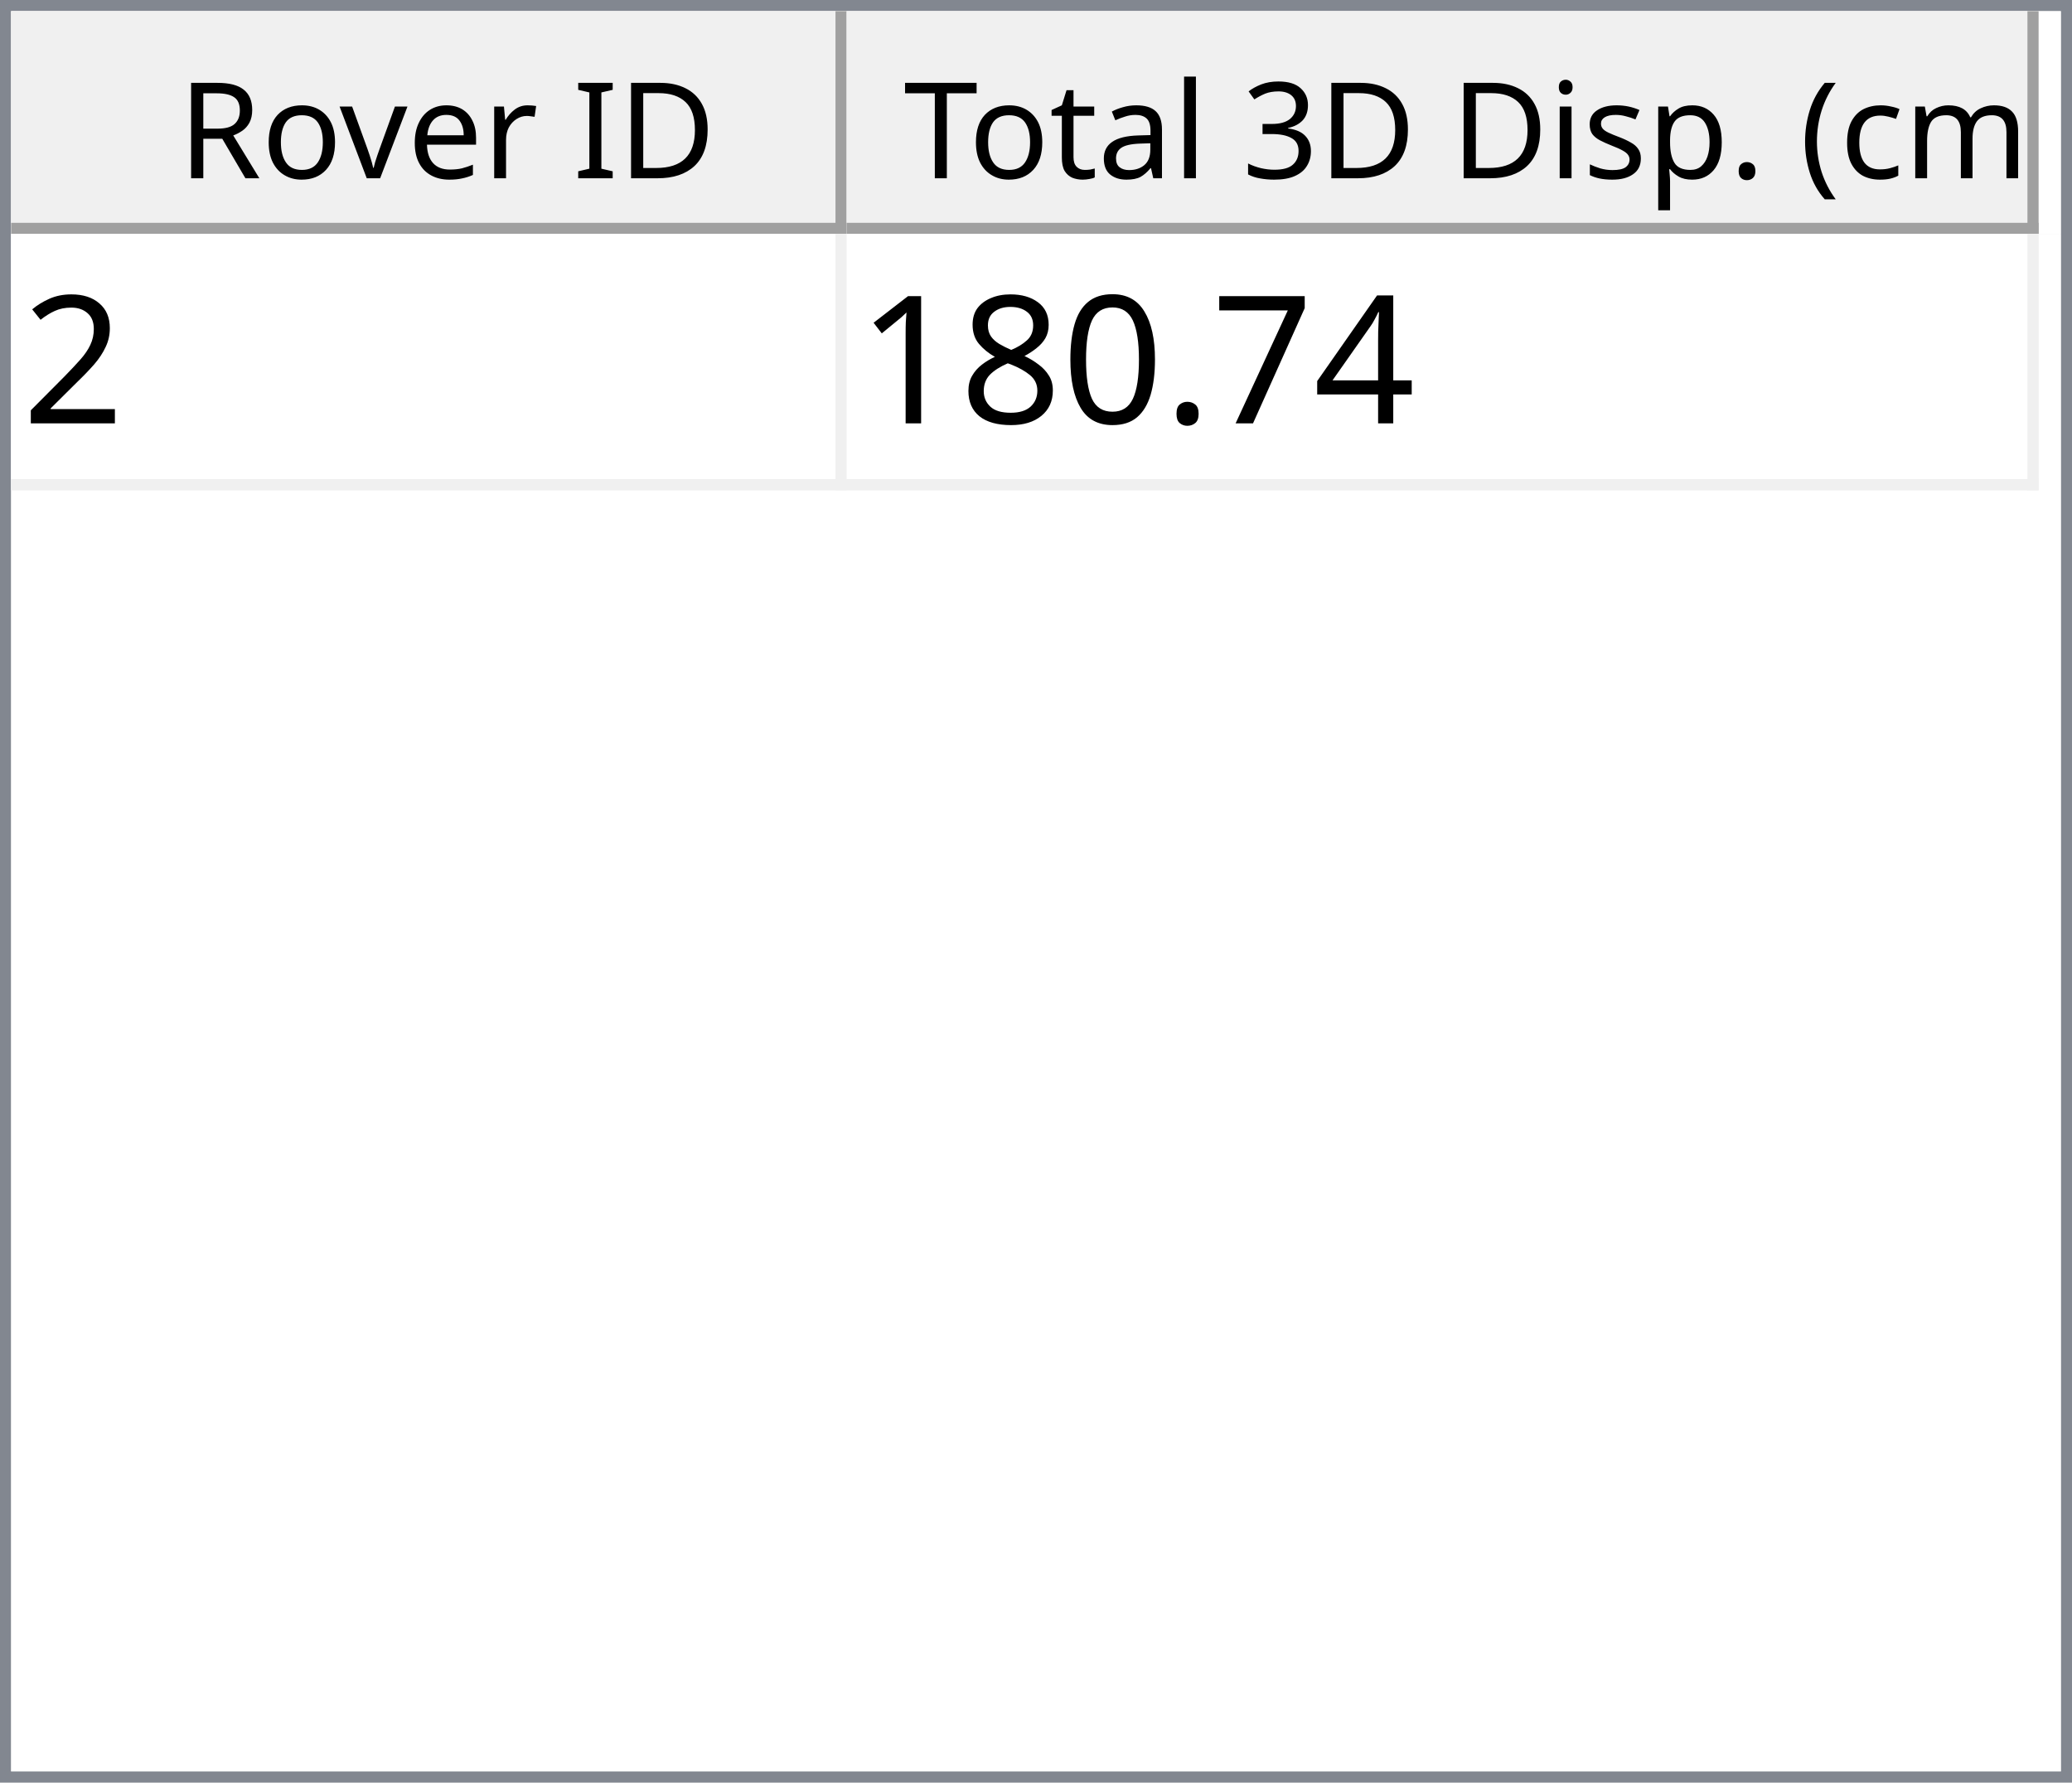
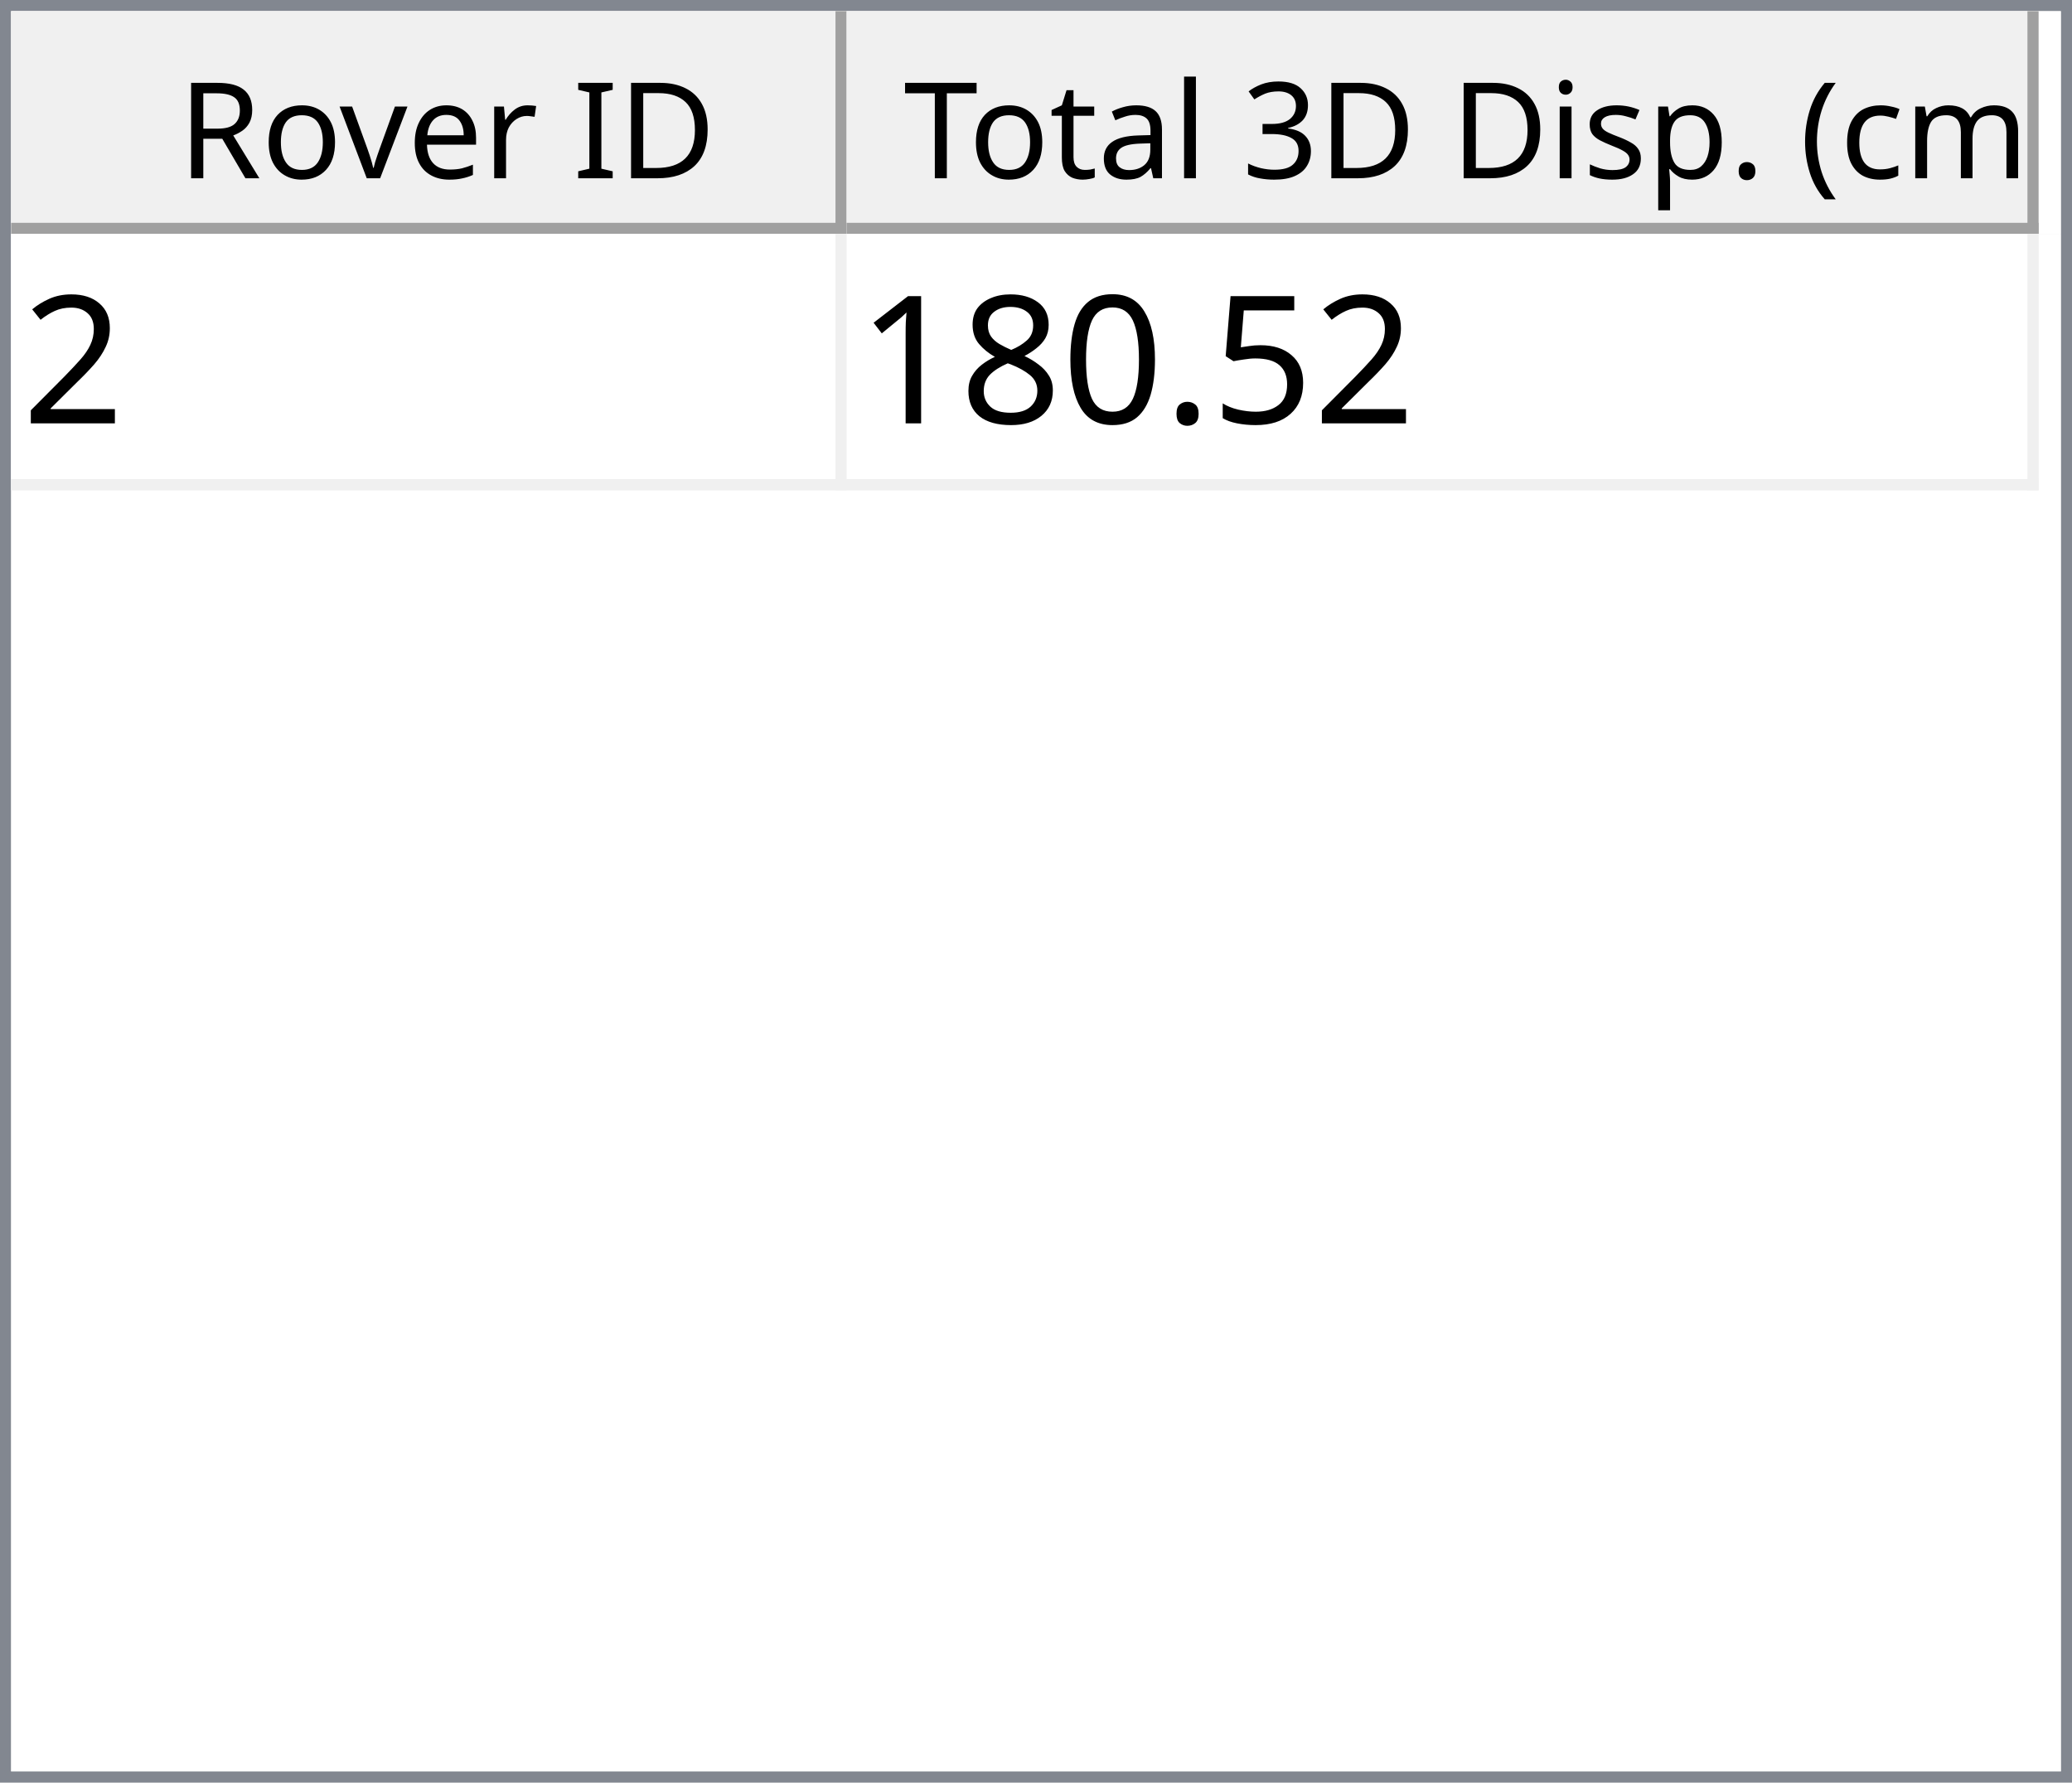
<svg xmlns="http://www.w3.org/2000/svg" style="fill-opacity:1; color-rendering:auto; color-interpolation:auto; text-rendering:auto; stroke:black; stroke-linecap:square; stroke-miterlimit:10; shape-rendering:auto; stroke-opacity:1; fill:black; stroke-dasharray:none; font-weight:normal; stroke-width:1; font-family:'Dialog'; font-style:normal; stroke-linejoin:miter; font-size:12px; stroke-dashoffset:0; image-rendering:auto;" width="186" height="160">
  <defs id="genericDefs" />
  <g>
    <defs id="defs1">
      <clipPath clipPathUnits="userSpaceOnUse" id="clipPath1">
        <path d="M0 0 L186 0 L186 160 L0 160 L0 0 Z" />
      </clipPath>
      <clipPath clipPathUnits="userSpaceOnUse" id="clipPath2">
        <path d="M0 0 L0 160 L186 160 L186 0 Z" />
      </clipPath>
      <clipPath clipPathUnits="userSpaceOnUse" id="clipPath3">
        <path d="M0 0 L0 20 L184 20 L184 0 Z" />
      </clipPath>
      <clipPath clipPathUnits="userSpaceOnUse" id="clipPath4">
        <path d="M0 0 L0 20 L75 20 L75 0 Z" />
      </clipPath>
      <clipPath clipPathUnits="userSpaceOnUse" id="clipPath5">
        <path d="M1 1 L1 19 L74 19 L74 1 Z" />
      </clipPath>
      <clipPath clipPathUnits="userSpaceOnUse" id="clipPath6">
        <path d="M0 0 L0 18 L73 18 L73 0 Z" />
      </clipPath>
      <clipPath clipPathUnits="userSpaceOnUse" id="clipPath7">
        <path d="M-0.5 -0.5 L-0.5 19.5 L74.5 19.5 L74.5 -0.5 Z" />
      </clipPath>
      <clipPath clipPathUnits="userSpaceOnUse" id="clipPath8">
        <path d="M0 0 L0 20 L107 20 L107 0 Z" />
      </clipPath>
      <clipPath clipPathUnits="userSpaceOnUse" id="clipPath9">
        <path d="M1 1 L1 19 L106 19 L106 1 Z" />
      </clipPath>
      <clipPath clipPathUnits="userSpaceOnUse" id="clipPath10">
        <path d="M0 0 L0 18 L105 18 L105 0 Z" />
      </clipPath>
      <clipPath clipPathUnits="userSpaceOnUse" id="clipPath11">
        <path d="M-0.5 -0.5 L-0.5 19.5 L106.5 19.5 L106.5 -0.5 Z" />
      </clipPath>
      <clipPath clipPathUnits="userSpaceOnUse" id="clipPath12">
        <path d="M0 0 L0 138 L184 138 L184 0 Z" />
      </clipPath>
      <clipPath clipPathUnits="userSpaceOnUse" id="clipPath13">
        <path d="M0 0 L0 23 L182 23 L182 0 Z" />
      </clipPath>
      <clipPath clipPathUnits="userSpaceOnUse" id="clipPath14">
        <path d="M-0.5 -0.5 L-0.5 22.5 L181.5 22.5 L181.5 -0.5 Z" />
      </clipPath>
      <clipPath clipPathUnits="userSpaceOnUse" id="clipPath15">
        <path d="M0 0 L0 22 L74 22 L74 0 Z" />
      </clipPath>
      <clipPath clipPathUnits="userSpaceOnUse" id="clipPath16">
        <path d="M0 0 L0 22 L106 22 L106 0 Z" />
      </clipPath>
      <font horiz-adv-x="64.551" id="font1">
        <font-face ascent="107.91" descent="25.098" units-per-em="100" style="font-style:normal; font-family:Segoe UI; font-weight:normal;" />
        <missing-glyph horiz-adv-x="64.551" d="M8.109 0 L8.109 68.266 L56.453 68.266 L56.453 0 L8.109 0 ZM15.328 7.234 L49.219 7.234 L49.219 61.031 L15.328 61.031 L15.328 7.234 Z" />
        <glyph unicode="D" horiz-adv-x="70.117" d="M9.188 0 L9.188 70.016 L28.516 70.016 Q65.531 70.016 65.531 35.891 Q65.531 19.672 55.25 9.836 Q44.969 0 27.734 0 L9.188 0 ZM17.391 62.594 L17.391 7.422 L27.828 7.422 Q41.609 7.422 49.273 14.797 Q56.938 22.172 56.938 35.688 Q56.938 62.594 28.328 62.594 L17.391 62.594 Z" />
        <glyph unicode="I" horiz-adv-x="26.611" d="M17.391 0 L9.188 0 L9.188 70.016 L17.391 70.016 L17.391 0 Z" />
        <glyph unicode=" " horiz-adv-x="27.393" d="" />
        <glyph unicode="r" horiz-adv-x="34.766" d="M34.188 41.891 Q32.078 43.5 28.125 43.5 Q23 43.5 19.555 38.672 Q16.109 33.844 16.109 25.484 L16.109 0 L8.109 0 L8.109 50 L16.109 50 L16.109 39.703 L16.312 39.703 Q18.016 44.969 21.531 47.922 Q25.047 50.875 29.391 50.875 Q32.516 50.875 34.188 50.203 L34.188 41.891 Z" />
        <glyph unicode="e" horiz-adv-x="52.295" d="M48.297 23 L12.984 23 Q13.188 14.656 17.484 10.109 Q21.781 5.562 29.297 5.562 Q37.75 5.562 44.828 11.141 L44.828 3.609 Q38.234 -1.172 27.391 -1.172 Q16.797 -1.172 10.742 5.641 Q4.688 12.453 4.688 24.812 Q4.688 36.469 11.305 43.82 Q17.922 51.172 27.734 51.172 Q37.547 51.172 42.922 44.828 Q48.297 38.484 48.297 27.203 L48.297 23 ZM40.094 29.781 Q40.047 36.719 36.75 40.578 Q33.453 44.438 27.594 44.438 Q21.922 44.438 17.969 40.383 Q14.016 36.328 13.094 29.781 L40.094 29.781 Z" />
        <glyph unicode="v" horiz-adv-x="47.9" d="M47.406 50 L27.484 0 L19.625 0 L0.688 50 L9.469 50 L22.172 13.672 Q23.578 9.672 23.922 6.688 L24.125 6.688 Q24.609 10.453 25.688 13.484 L38.969 50 L47.406 50 Z" />
        <glyph unicode="o" horiz-adv-x="58.594" d="M29 -1.172 Q17.922 -1.172 11.305 5.836 Q4.688 12.844 4.688 24.422 Q4.688 37.016 11.57 44.094 Q18.453 51.172 30.172 51.172 Q41.359 51.172 47.633 44.289 Q53.906 37.406 53.906 25.203 Q53.906 13.234 47.141 6.031 Q40.375 -1.172 29 -1.172 ZM29.594 44.438 Q21.875 44.438 17.383 39.188 Q12.891 33.938 12.891 24.703 Q12.891 15.828 17.43 10.695 Q21.969 5.562 29.594 5.562 Q37.359 5.562 41.531 10.594 Q45.703 15.625 45.703 24.906 Q45.703 34.281 41.531 39.359 Q37.359 44.438 29.594 44.438 Z" />
        <glyph unicode="R" horiz-adv-x="59.814" d="M59.375 0 L49.609 0 L37.891 19.625 Q36.281 22.359 34.766 24.289 Q33.25 26.219 31.664 27.438 Q30.078 28.656 28.25 29.219 Q26.422 29.781 24.125 29.781 L17.391 29.781 L17.391 0 L9.188 0 L9.188 70.016 L30.078 70.016 Q34.672 70.016 38.555 68.867 Q42.438 67.719 45.289 65.375 Q48.141 63.031 49.758 59.547 Q51.375 56.062 51.375 51.375 Q51.375 47.703 50.273 44.656 Q49.172 41.609 47.148 39.211 Q45.125 36.812 42.266 35.133 Q39.406 33.453 35.844 32.516 L35.844 32.328 Q37.594 31.547 38.891 30.547 Q40.188 29.547 41.359 28.18 Q42.531 26.812 43.68 25.078 Q44.828 23.344 46.234 21.047 L59.375 0 ZM17.391 62.594 L17.391 37.203 L28.516 37.203 Q31.594 37.203 34.203 38.133 Q36.812 39.062 38.719 40.797 Q40.625 42.531 41.703 45.047 Q42.781 47.562 42.781 50.688 Q42.781 56.297 39.141 59.445 Q35.5 62.594 28.609 62.594 L17.391 62.594 Z" />
        <glyph unicode=")" horiz-adv-x="30.176" d="M8.297 -15.922 L1.172 -15.922 Q16.406 2.344 16.406 26.812 Q16.406 51.469 1.078 70.016 L8.297 70.016 Q23.531 52.156 23.531 26.703 Q23.531 1.375 8.297 -15.922 Z" />
        <glyph unicode="m" horiz-adv-x="86.133" d="M79.109 0 L71.094 0 L71.094 28.719 Q71.094 37.016 68.531 40.727 Q65.969 44.438 59.906 44.438 Q54.781 44.438 51.195 39.75 Q47.609 35.062 47.609 28.516 L47.609 0 L39.594 0 L39.594 29.688 Q39.594 44.438 28.219 44.438 Q22.953 44.438 19.531 40.016 Q16.109 35.594 16.109 28.516 L16.109 0 L8.109 0 L8.109 50 L16.109 50 L16.109 42.094 L16.312 42.094 Q21.625 51.172 31.844 51.172 Q36.969 51.172 40.773 48.312 Q44.578 45.453 46 40.828 Q51.562 51.172 62.594 51.172 Q79.109 51.172 79.109 30.812 L79.109 0 Z" />
        <glyph unicode="c" horiz-adv-x="46.191" d="M42.188 2.297 Q36.422 -1.172 28.516 -1.172 Q17.828 -1.172 11.258 5.789 Q4.688 12.75 4.688 23.828 Q4.688 36.188 11.766 43.68 Q18.844 51.172 30.672 51.172 Q37.25 51.172 42.281 48.734 L42.281 40.531 Q36.719 44.438 30.375 44.438 Q22.703 44.438 17.797 38.945 Q12.891 33.453 12.891 24.516 Q12.891 15.719 17.508 10.641 Q22.125 5.562 29.891 5.562 Q36.422 5.562 42.188 9.906 L42.188 2.297 Z" />
        <glyph unicode="(" horiz-adv-x="30.176" d="M29.109 -15.922 L21.969 -15.922 Q6.844 1.375 6.844 26.703 Q6.844 52.156 21.969 70.016 L29.203 70.016 Q13.875 51.469 13.875 26.812 Q13.875 2.344 29.109 -15.922 Z" />
        <glyph unicode="." horiz-adv-x="21.68" d="M10.891 -1.078 Q8.641 -1.078 7.055 0.539 Q5.469 2.156 5.469 4.391 Q5.469 6.641 7.055 8.273 Q8.641 9.906 10.891 9.906 Q13.188 9.906 14.797 8.273 Q16.406 6.641 16.406 4.391 Q16.406 2.156 14.797 0.539 Q13.188 -1.078 10.891 -1.078 Z" />
        <glyph unicode="p" horiz-adv-x="58.789" d="M16.312 7.234 L16.109 7.234 L16.109 -23 L8.109 -23 L8.109 50 L16.109 50 L16.109 41.219 L16.312 41.219 Q22.219 51.172 33.594 51.172 Q43.266 51.172 48.688 44.461 Q54.109 37.75 54.109 26.469 Q54.109 13.922 48 6.375 Q41.891 -1.172 31.297 -1.172 Q21.578 -1.172 16.312 7.234 ZM16.109 27.391 L16.109 20.406 Q16.109 14.203 20.141 9.883 Q24.172 5.562 30.375 5.562 Q37.641 5.562 41.773 11.133 Q45.906 16.703 45.906 26.609 Q45.906 34.969 42.047 39.703 Q38.188 44.438 31.594 44.438 Q24.609 44.438 20.359 39.578 Q16.109 34.719 16.109 27.391 Z" />
        <glyph unicode="s" horiz-adv-x="42.432" d="M5.078 1.812 L5.078 10.406 Q11.625 5.562 19.484 5.562 Q30.031 5.562 30.031 12.594 Q30.031 14.594 29.125 15.992 Q28.219 17.391 26.68 18.461 Q25.141 19.531 23.07 20.383 Q21 21.234 18.609 22.172 Q15.281 23.484 12.766 24.828 Q10.25 26.172 8.57 27.859 Q6.891 29.547 6.031 31.695 Q5.172 33.844 5.172 36.719 Q5.172 40.234 6.789 42.945 Q8.406 45.656 11.086 47.484 Q13.766 49.312 17.211 50.242 Q20.656 51.172 24.312 51.172 Q30.812 51.172 35.938 48.922 L35.938 40.828 Q30.422 44.438 23.25 44.438 Q21 44.438 19.195 43.922 Q17.391 43.406 16.094 42.477 Q14.797 41.547 14.086 40.258 Q13.375 38.969 13.375 37.406 Q13.375 35.453 14.086 34.133 Q14.797 32.812 16.164 31.789 Q17.531 30.766 19.484 29.938 Q21.438 29.109 23.922 28.125 Q27.25 26.859 29.883 25.516 Q32.516 24.172 34.375 22.484 Q36.234 20.797 37.234 18.602 Q38.234 16.406 38.234 13.375 Q38.234 9.672 36.602 6.938 Q34.969 4.203 32.234 2.398 Q29.5 0.594 25.93 -0.289 Q22.359 -1.172 18.453 -1.172 Q10.75 -1.172 5.078 1.812 Z" />
        <glyph unicode="i" horiz-adv-x="24.219" d="M12.203 62.703 Q10.062 62.703 8.547 64.164 Q7.031 65.625 7.031 67.875 Q7.031 70.125 8.547 71.609 Q10.062 73.094 12.203 73.094 Q14.406 73.094 15.945 71.609 Q17.484 70.125 17.484 67.875 Q17.484 65.719 15.945 64.211 Q14.406 62.703 12.203 62.703 ZM16.109 0 L8.109 0 L8.109 50 L16.109 50 L16.109 0 Z" />
        <glyph unicode="3" horiz-adv-x="53.906" d="M46.531 19.828 Q46.531 15.094 44.75 11.211 Q42.969 7.328 39.719 4.57 Q36.469 1.812 31.93 0.297 Q27.391 -1.219 21.922 -1.219 Q11.922 -1.219 6 2.594 L6 11.188 Q13.094 5.609 22.219 5.609 Q25.875 5.609 28.828 6.539 Q31.781 7.469 33.906 9.227 Q36.031 10.984 37.18 13.477 Q38.328 15.969 38.328 19.094 Q38.328 32.812 18.797 32.812 L12.984 32.812 L12.984 39.594 L18.5 39.594 Q35.797 39.594 35.797 52.484 Q35.797 64.406 22.609 64.406 Q15.188 64.406 8.688 59.422 L8.688 67.188 Q15.375 71.188 24.609 71.188 Q29 71.188 32.57 69.969 Q36.141 68.75 38.68 66.555 Q41.219 64.359 42.609 61.281 Q44 58.203 44 54.5 Q44 40.672 30.031 36.719 L30.031 36.531 Q33.594 36.141 36.625 34.797 Q39.656 33.453 41.852 31.305 Q44.047 29.156 45.289 26.25 Q46.531 23.344 46.531 19.828 Z" />
        <glyph unicode="l" horiz-adv-x="24.219" d="M16.109 0 L8.109 0 L8.109 74.031 L16.109 74.031 L16.109 0 Z" />
        <glyph unicode="a" horiz-adv-x="50.879" d="M43.891 0 L35.891 0 L35.891 7.812 L35.688 7.812 Q30.469 -1.172 20.312 -1.172 Q12.844 -1.172 8.617 2.781 Q4.391 6.734 4.391 13.281 Q4.391 27.297 20.906 29.594 L35.891 31.688 Q35.891 44.438 25.594 44.438 Q16.547 44.438 9.281 38.281 L9.281 46.484 Q16.656 51.172 26.266 51.172 Q43.891 51.172 43.891 32.516 L43.891 0 ZM35.891 25.297 L23.828 23.641 Q18.266 22.859 15.43 20.875 Q12.594 18.891 12.594 13.875 Q12.594 10.203 15.211 7.883 Q17.828 5.562 22.172 5.562 Q28.125 5.562 32.008 9.742 Q35.891 13.922 35.891 20.312 L35.891 25.297 Z" />
        <glyph unicode="t" horiz-adv-x="33.887" d="M31.297 0.484 Q28.469 -1.078 23.828 -1.078 Q10.688 -1.078 10.688 13.578 L10.688 43.172 L2.094 43.172 L2.094 50 L10.688 50 L10.688 62.203 L18.703 64.797 L18.703 50 L31.297 50 L31.297 43.172 L18.703 43.172 L18.703 14.984 Q18.703 9.969 20.414 7.82 Q22.125 5.672 26.078 5.672 Q29.109 5.672 31.297 7.328 L31.297 0.484 Z" />
        <glyph unicode="T" horiz-adv-x="52.393" d="M50.594 62.594 L30.375 62.594 L30.375 0 L22.172 0 L22.172 62.594 L2 62.594 L2 70.016 L50.594 70.016 L50.594 62.594 Z" />
      </font>
      <font horiz-adv-x="75.0" id="font2">
        <font-face ascent="100.537" descent="21.973" units-per-em="100" style="font-style:normal; font-family:sans-serif; font-weight:normal;" />
        <missing-glyph horiz-adv-x="75.0" d="M12.5 0 L12.5 62.5 L62.5 62.5 L62.5 0 L12.5 0 ZM14.062 1.562 L60.938 1.562 L60.938 60.938 L14.062 60.938 L14.062 1.562 Z" />
        <glyph unicode="2" horiz-adv-x="55.615" d="M50.344 8.453 L50.344 0 L3.031 0 Q2.938 3.172 4.047 6.109 Q5.859 10.938 9.836 15.625 Q13.812 20.312 21.344 26.469 Q33.016 36.031 37.117 41.625 Q41.219 47.219 41.219 52.203 Q41.219 57.422 37.477 61.008 Q33.734 64.594 27.734 64.594 Q21.391 64.594 17.578 60.789 Q13.766 56.984 13.719 50.25 L4.688 51.172 Q5.609 61.281 11.664 66.578 Q17.719 71.875 27.938 71.875 Q38.234 71.875 44.242 66.164 Q50.25 60.453 50.25 52 Q50.25 47.703 48.492 43.555 Q46.734 39.406 42.656 34.812 Q38.578 30.219 29.109 22.219 Q21.188 15.578 18.945 13.211 Q16.703 10.844 15.234 8.453 L50.344 8.453 Z" />
-         <glyph unicode="4" horiz-adv-x="55.615" d="M32.328 0 L32.328 17.141 L1.266 17.141 L1.266 25.203 L33.938 71.578 L41.109 71.578 L41.109 25.203 L50.781 25.203 L50.781 17.141 L41.109 17.141 L41.109 0 L32.328 0 ZM32.328 25.203 L32.328 57.469 L9.906 25.203 L32.328 25.203 Z" />
-         <glyph unicode="7" horiz-adv-x="55.615" d="M4.734 62.203 L4.734 70.656 L51.078 70.656 L51.078 63.812 Q44.234 56.547 37.523 44.484 Q30.812 32.422 27.156 19.672 Q24.516 10.688 23.781 0 L14.75 0 Q14.891 8.453 18.062 20.414 Q21.234 32.375 27.172 43.484 Q33.109 54.594 39.797 62.203 L4.734 62.203 Z" />
+         <glyph unicode="5" horiz-adv-x="55.615" d="M4.156 18.75 L13.375 19.531 Q14.406 12.797 18.141 9.398 Q21.875 6 27.156 6 Q33.5 6 37.891 10.789 Q42.281 15.578 42.281 23.484 Q42.281 31 38.062 35.352 Q33.844 39.703 27 39.703 Q22.75 39.703 19.336 37.773 Q15.922 35.844 13.969 32.766 L5.719 33.844 L12.641 70.609 L48.25 70.609 L48.25 62.203 L19.672 62.203 L15.828 42.969 Q22.266 47.469 29.344 47.469 Q38.719 47.469 45.164 40.969 Q51.609 34.469 51.609 24.266 Q51.609 14.547 45.953 7.469 Q39.062 -1.219 27.156 -1.219 Q17.391 -1.219 11.211 4.25 Q5.031 9.719 4.156 18.75 Z" />
        <glyph unicode="." horiz-adv-x="27.783" d="M9.078 0 L9.078 10.016 L19.094 10.016 L19.094 0 L9.078 0 Z" />
        <glyph unicode="0" horiz-adv-x="55.615" d="M4.156 35.297 Q4.156 48 6.766 55.742 Q9.375 63.484 14.523 67.68 Q19.672 71.875 27.484 71.875 Q33.25 71.875 37.594 69.555 Q41.938 67.234 44.773 62.867 Q47.609 58.5 49.219 52.227 Q50.828 45.953 50.828 35.297 Q50.828 22.703 48.242 14.969 Q45.656 7.234 40.508 3.008 Q35.359 -1.219 27.484 -1.219 Q17.141 -1.219 11.234 6.203 Q4.156 15.141 4.156 35.297 ZM13.188 35.297 Q13.188 17.672 17.312 11.836 Q21.438 6 27.484 6 Q33.547 6 37.672 11.859 Q41.797 17.719 41.797 35.297 Q41.797 52.984 37.672 58.789 Q33.547 64.594 27.391 64.594 Q21.344 64.594 17.719 59.469 Q13.188 52.938 13.188 35.297 Z" />
        <glyph unicode="8" horiz-adv-x="55.615" d="M17.672 38.812 Q12.203 40.828 9.57 44.539 Q6.938 48.25 6.938 53.422 Q6.938 61.234 12.555 66.555 Q18.172 71.875 27.484 71.875 Q36.859 71.875 42.578 66.43 Q48.297 60.984 48.297 53.172 Q48.297 48.188 45.68 44.508 Q43.062 40.828 37.75 38.812 Q44.344 36.672 47.781 31.883 Q51.219 27.094 51.219 20.453 Q51.219 11.281 44.727 5.031 Q38.234 -1.219 27.641 -1.219 Q17.047 -1.219 10.547 5.055 Q4.047 11.328 4.047 20.703 Q4.047 27.688 7.594 32.398 Q11.141 37.109 17.672 38.812 ZM15.922 53.719 Q15.922 48.641 19.195 45.414 Q22.469 42.188 27.688 42.188 Q32.766 42.188 36.016 45.383 Q39.266 48.578 39.266 53.219 Q39.266 58.062 35.914 61.359 Q32.562 64.656 27.594 64.656 Q22.562 64.656 19.242 61.43 Q15.922 58.203 15.922 53.719 ZM13.094 20.656 Q13.094 16.891 14.875 13.375 Q16.656 9.859 20.172 7.93 Q23.688 6 27.734 6 Q34.031 6 38.133 10.055 Q42.234 14.109 42.234 20.359 Q42.234 26.703 38.016 30.859 Q33.797 35.016 27.438 35.016 Q21.234 35.016 17.164 30.914 Q13.094 26.812 13.094 20.656 Z" />
        <glyph unicode="1" horiz-adv-x="55.615" d="M37.25 0 L28.469 0 L28.469 56 Q25.297 52.984 20.141 49.953 Q14.984 46.922 10.891 45.406 L10.891 53.906 Q18.266 57.375 23.781 62.305 Q29.297 67.234 31.594 71.875 L37.25 71.875 L37.25 0 Z" />
      </font>
    </defs>
    <g style="fill:white; stroke:white;">
      <rect x="0" y="0" width="186" style="clip-path:url(#clipPath1); stroke:none;" height="160" />
    </g>
    <g style="fill:white; text-rendering:optimizeSpeed; color-rendering:optimizeSpeed; image-rendering:optimizeSpeed; shape-rendering:crispEdges; stroke:white; color-interpolation:sRGB;">
      <rect x="0" width="186" height="160" y="0" style="stroke:none;" />
      <path style="stroke:none;" d="M0 160 L186 160 L186 0 L0 0 Z" />
    </g>
    <g style="fill:rgb(240,240,240); font-family:'Segoe UI'; stroke:rgb(240,240,240);">
      <rect x="0" y="0" width="186" style="clip-path:url(#clipPath2); stroke:none;" height="160" />
    </g>
    <g style="fill:rgb(130,135,144); font-family:'Segoe UI'; stroke:rgb(130,135,144);">
      <path d="M0 0 L186 0 L186 160 L0 160 L0 0 ZM1 1 L185 1 L185 159 L1 159 L1 1 Z" style="fill-rule:evenodd; clip-path:url(#clipPath2); stroke:none;" />
    </g>
    <g style="fill:white; font-family:'Segoe UI'; stroke:white;" transform="translate(1,1)">
      <rect x="0" y="0" width="184" style="clip-path:url(#clipPath3); stroke:none;" height="20" />
    </g>
    <g style="fill:rgb(240,240,240); font-family:'Segoe UI'; stroke:rgb(240,240,240);" transform="translate(1,1)">
      <rect x="0" y="0" width="75" style="clip-path:url(#clipPath4); stroke:none;" height="20" />
    </g>
    <g style="font-family:'Segoe UI';" transform="translate(2,2)">
      <text x="14" xml:space="preserve" y="14" style="clip-path:url(#clipPath6); stroke:none;">Rover ID</text>
    </g>
    <g style="fill:rgb(160,160,160); font-family:'Segoe UI'; stroke:rgb(160,160,160); stroke-linejoin:bevel;" transform="translate(1.5,1.5)">
      <line x1="74" x2="74" y1="0" style="fill:none; clip-path:url(#clipPath7);" y2="19" />
    </g>
    <g style="fill:rgb(160,160,160); font-family:'Segoe UI'; stroke:rgb(160,160,160); stroke-linejoin:bevel;" transform="matrix(1,0,0,1,1,1) translate(0.5,0.5)">
      <line x1="0" x2="74" y1="19" style="fill:none; clip-path:url(#clipPath7);" y2="19" />
    </g>
    <g style="fill:rgb(240,240,240); font-family:'Segoe UI'; stroke:rgb(240,240,240);" transform="translate(76,1)">
      <rect x="0" y="0" width="107" style="clip-path:url(#clipPath8); stroke:none;" height="20" />
    </g>
    <g style="font-family:'Segoe UI';" transform="translate(77,2)">
      <text x="1" xml:space="preserve" y="14" style="clip-path:url(#clipPath10); stroke:none;"> Total 3D Disp. (cm)</text>
    </g>
    <g style="fill:rgb(160,160,160); font-family:'Segoe UI'; stroke:rgb(160,160,160); stroke-linejoin:bevel;" transform="translate(76.5,1.5)">
      <line x1="106" x2="106" y1="0" style="fill:none; clip-path:url(#clipPath11);" y2="19" />
    </g>
    <g style="fill:rgb(160,160,160); font-family:'Segoe UI'; stroke:rgb(160,160,160); stroke-linejoin:bevel;" transform="matrix(1,0,0,1,76,1) translate(0.5,0.5)">
      <line x1="0" x2="106" y1="19" style="fill:none; clip-path:url(#clipPath11);" y2="19" />
    </g>
    <g style="fill:white; font-family:'Segoe UI'; stroke:white;" transform="translate(1,21)">
      <rect x="0" y="0" width="184" style="clip-path:url(#clipPath12); stroke:none;" height="138" />
    </g>
    <g style="fill:rgb(240,240,240); font-size:16px; font-family:sans-serif; stroke:rgb(240,240,240);" transform="translate(1,21)">
      <rect x="0" y="0" width="182" style="clip-path:url(#clipPath13); stroke:none;" height="23" />
      <line transform="translate(0.5,0.5)" x1="0" x2="181" y1="22" style="clip-path:url(#clipPath14); fill:none; stroke-linejoin:bevel;" y2="22" />
    </g>
    <g transform="matrix(1,0,0,1,1,21) translate(0.5,0.5)" style="fill:rgb(240,240,240); font-size:16px; font-family:sans-serif; stroke:rgb(240,240,240); stroke-linejoin:bevel;">
      <line x1="74" x2="74" y1="0" style="fill:none; clip-path:url(#clipPath14);" y2="22" />
    </g>
    <g transform="matrix(1,0,0,1,1,21) translate(0.5,0.5)" style="fill:rgb(240,240,240); font-size:16px; font-family:sans-serif; stroke:rgb(240,240,240); stroke-linejoin:bevel;">
      <line x1="181" x2="181" y1="0" style="fill:none; clip-path:url(#clipPath14);" y2="22" />
    </g>
    <g style="fill:white; font-size:16px; font-family:sans-serif; stroke:white;" transform="matrix(1,0,0,1,1,21)">
      <rect x="0" y="0" width="74" style="clip-path:url(#clipPath15); stroke:none;" height="22" />
      <text x="1" y="17" style="fill:black; clip-path:url(#clipPath15); stroke:none;" xml:space="preserve">2</text>
    </g>
    <g style="fill:white; font-size:16px; font-family:sans-serif; stroke:white;" transform="matrix(1,0,0,1,1,21) translate(75,0)">
      <rect x="0" y="0" width="106" style="clip-path:url(#clipPath16); stroke:none;" height="22" />
-       <text x="1" y="17" style="fill:black; clip-path:url(#clipPath16); stroke:none;" xml:space="preserve">180.74</text>
+       <text x="1" y="17" style="fill:black; clip-path:url(#clipPath16); stroke:none;" xml:space="preserve">180.52</text>
    </g>
  </g>
</svg>
